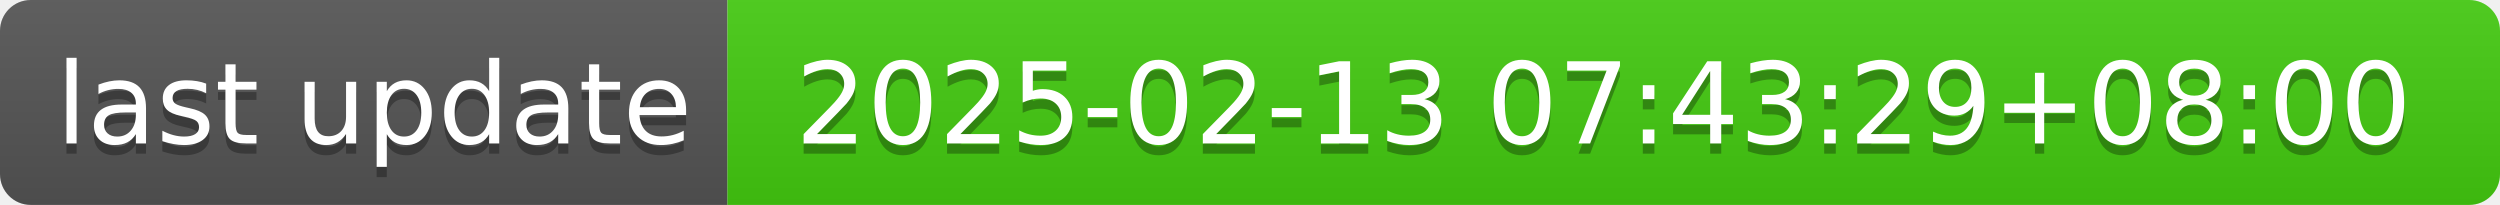
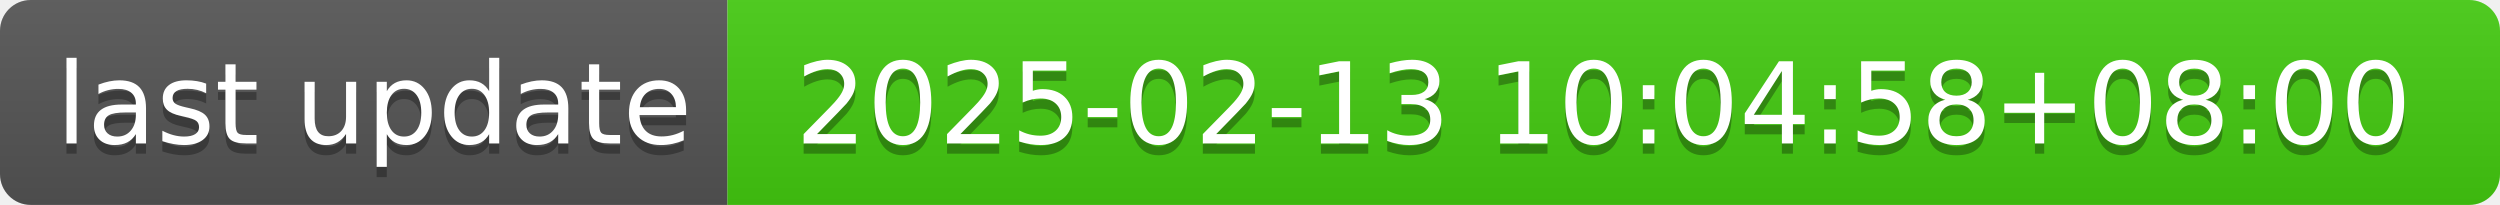
- <svg xmlns="http://www.w3.org/2000/svg" width="244" height="20" role="img" aria-label="last update: 2025-02-13 07:43:29+08:00">
+ <svg xmlns="http://www.w3.org/2000/svg" width="244" height="20" role="img" aria-label="last update: 2025-02-13 10:04:58+08:00">
  <linearGradient id="s" x2="0" y2="100%">
    <stop offset="0" stop-color="#bbb" stop-opacity=".1" />
    <stop offset="1" stop-opacity=".1" />
  </linearGradient>
  <clipPath id="r">
    <rect width="244" height="20" rx="3" fill="#fff" />
  </clipPath>
  <g clip-path="url(#r)">
    <rect width="71" height="20" fill="#555" />
    <rect x="71" width="173" height="20" fill="#4c1" />
    <rect width="244" height="20" fill="url(#s)" />
  </g>
  <g fill="#fff" text-anchor="middle" font-family="Verdana,Geneva,DejaVu Sans,sans-serif" text-rendering="geometricPrecision" font-size="110">
    <text aria-hidden="true" x="365" y="150" fill="#010101" fill-opacity=".3" transform="scale(.1)" textLength="610">last update</text>
    <text x="365" y="140" transform="scale(.1)" fill="#fff" textLength="610">last update</text>
-     <text aria-hidden="true" x="1565" y="150" fill="#010101" fill-opacity=".3" transform="scale(.1)" textLength="1630">2025-02-13 07:43:29+08:00</text>
-     <text x="1565" y="140" transform="scale(.1)" fill="#fff" textLength="1630">2025-02-13 07:43:29+08:00</text>
+     <text aria-hidden="true" x="1565" y="150" fill="#010101" fill-opacity=".3" transform="scale(.1)" textLength="1630">2025-02-13 10:04:58+08:00</text>
+     <text x="1565" y="140" transform="scale(.1)" fill="#fff" textLength="1630">2025-02-13 10:04:58+08:00</text>
  </g>
</svg>
